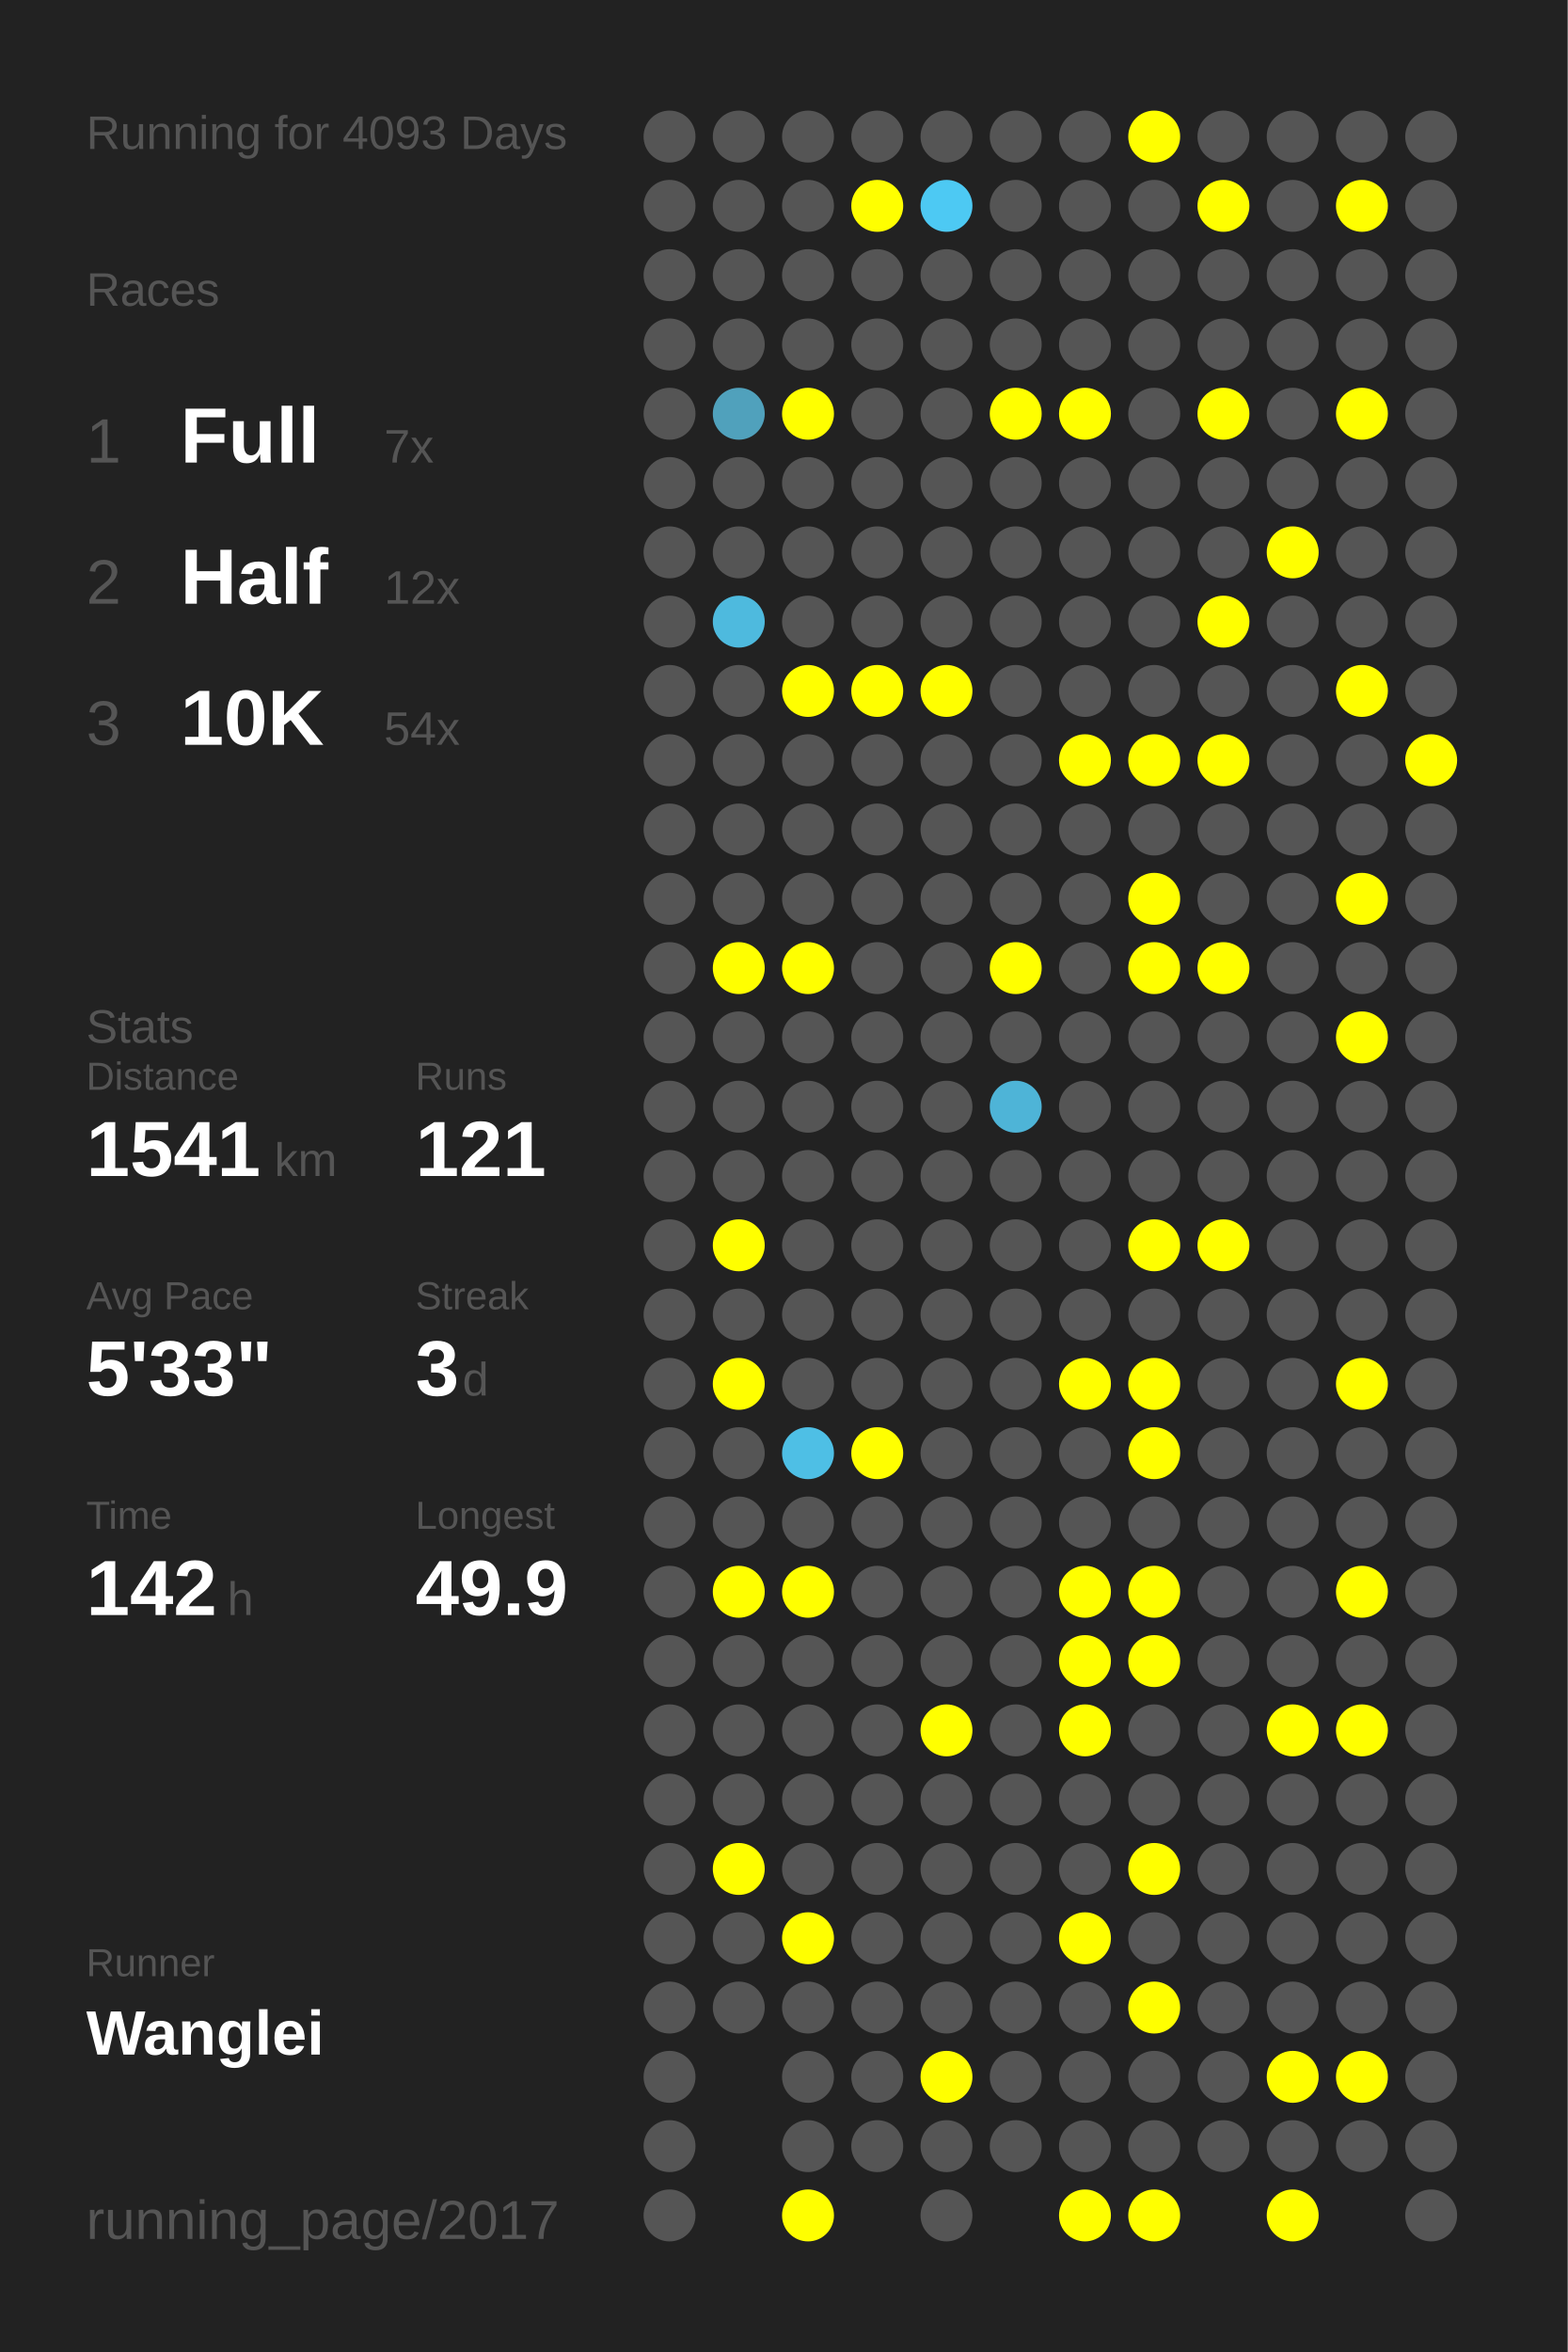
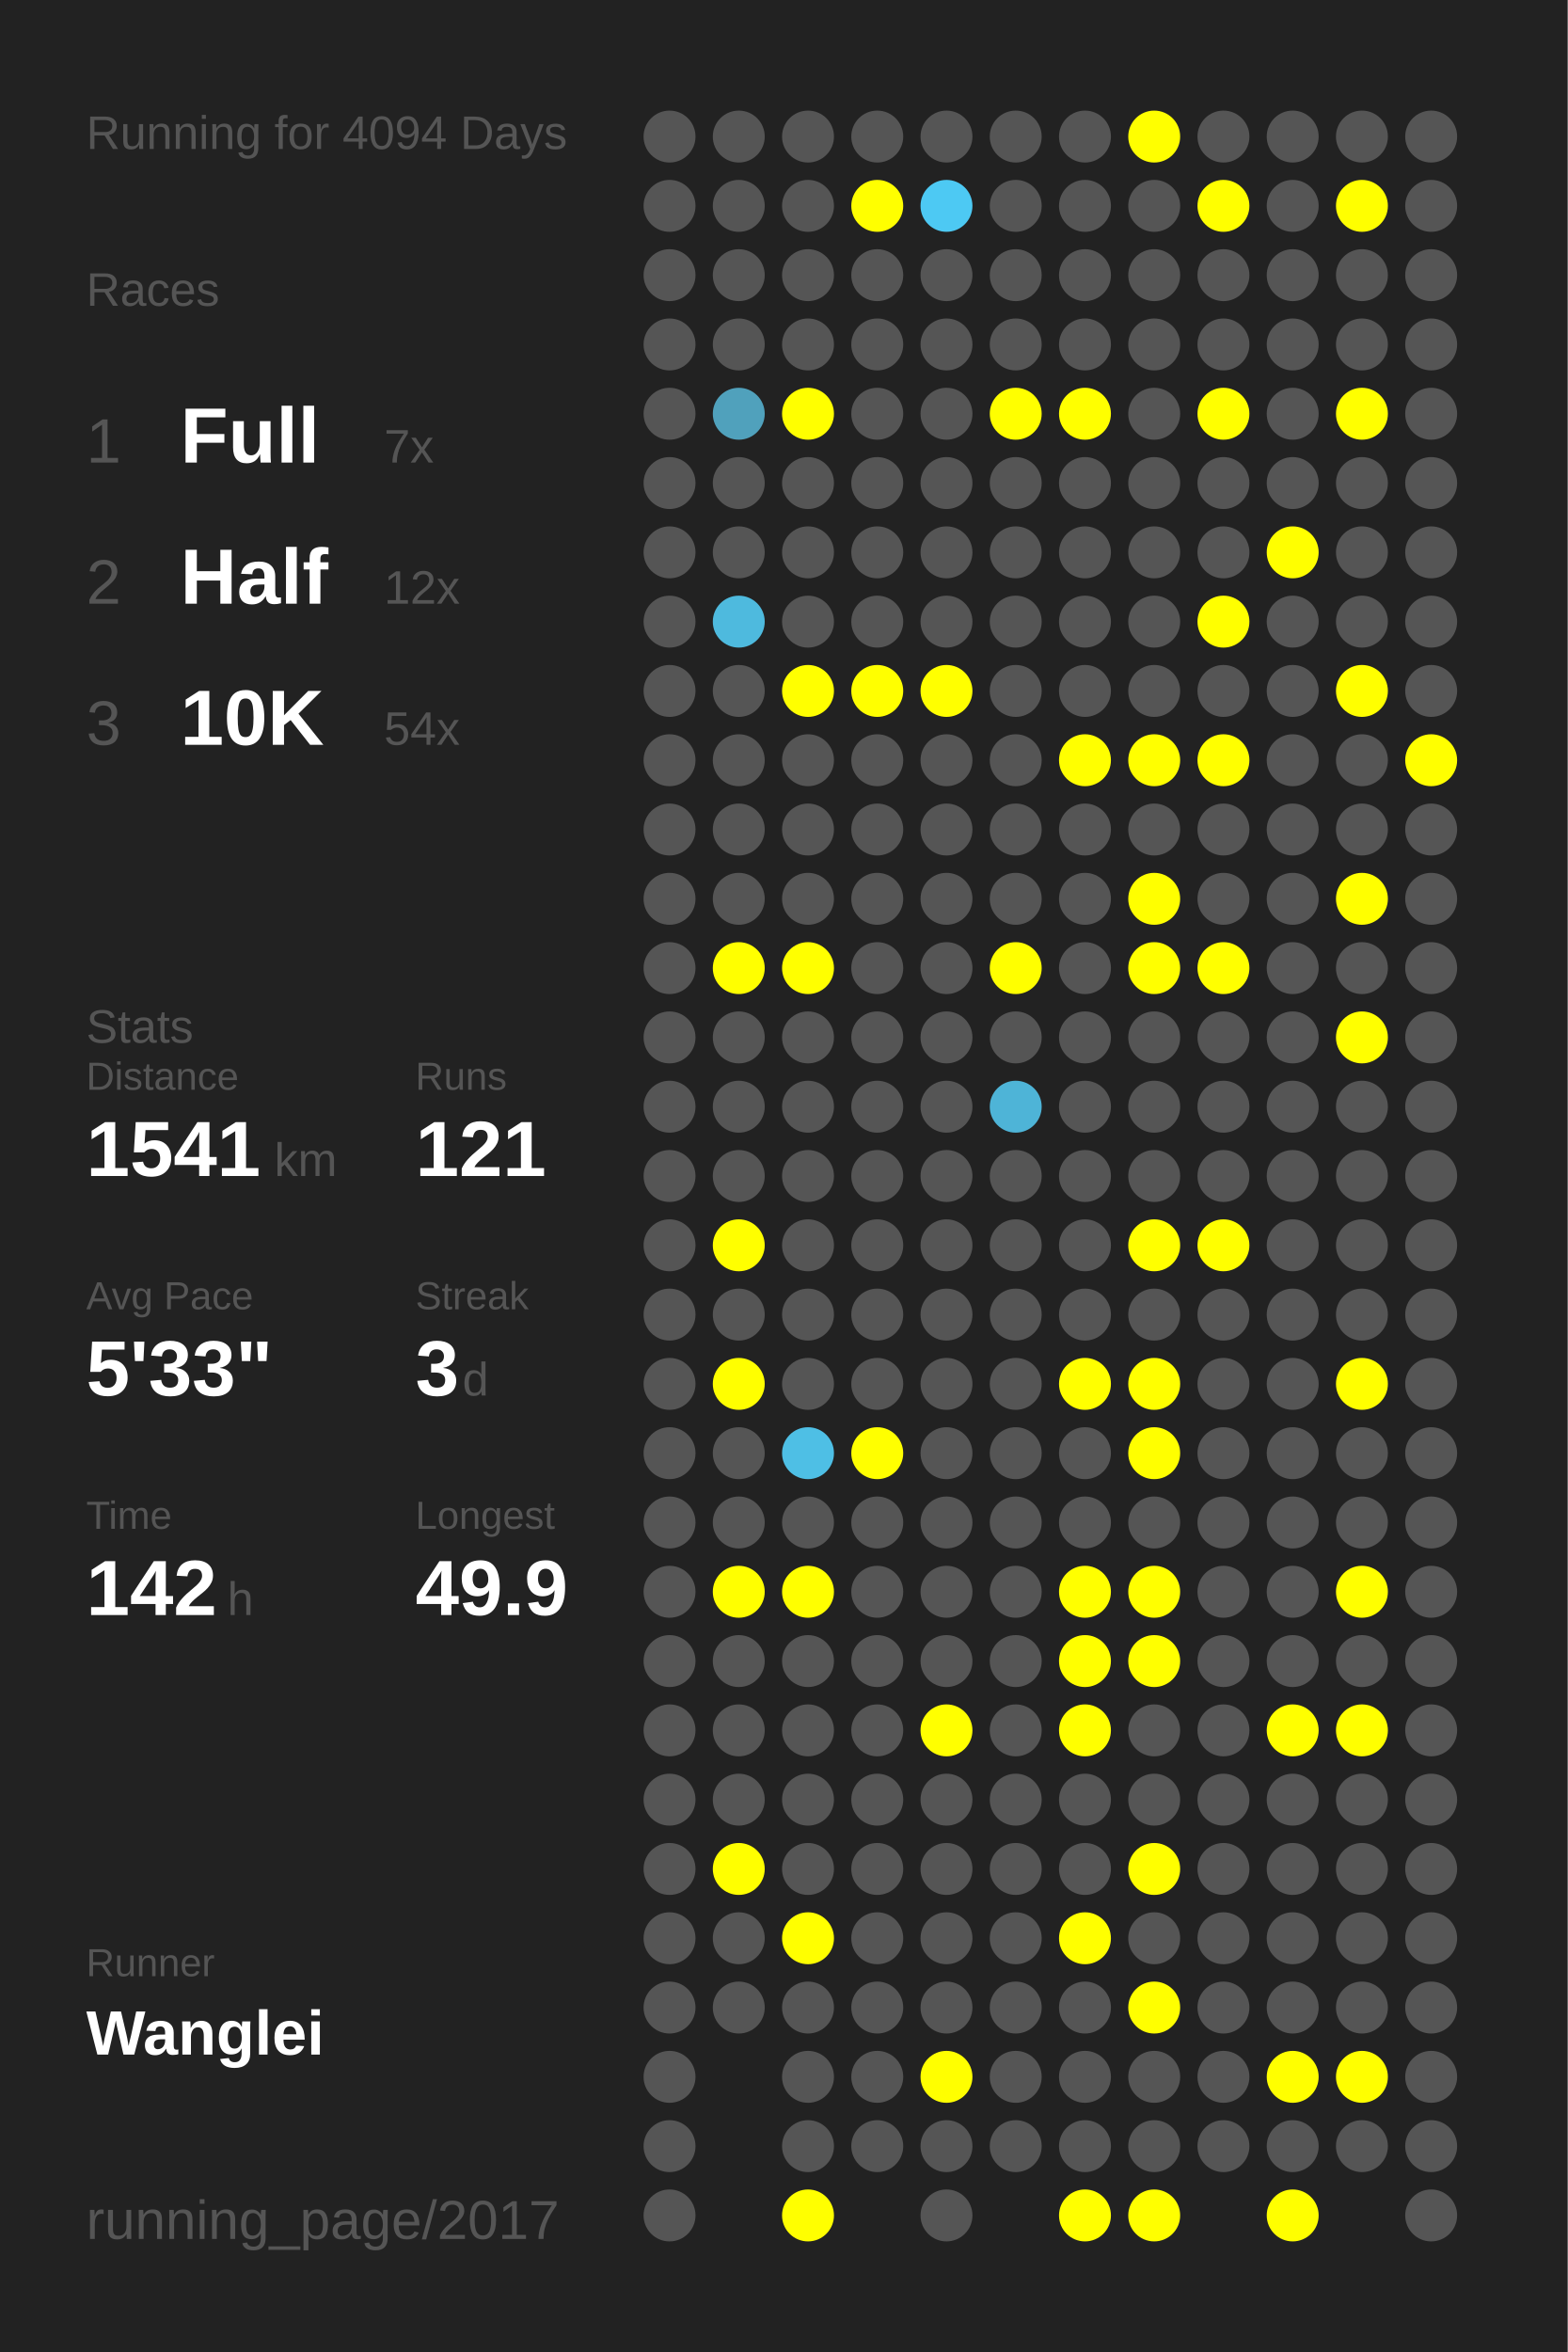
<svg xmlns="http://www.w3.org/2000/svg" baseProfile="full" height="300mm" version="1.1" viewBox="0,0,200,300" width="200mm">
  <defs />
  <rect fill="#222222" height="300" width="200" x="0" y="0" />
-   <text fill="#555555" style="font-size:6px; font-family:Arial;" x="11" y="19">Running for 4093 Days</text>
+   <text fill="#555555" style="font-size:6px; font-family:Arial;" x="11" y="19">Running for 4094 Days</text>
  <text fill="#555555" style="font-size:6px; font-family:Arial;" x="11" y="39">Races</text>
  <text fill="#555555" style="font-size:8px; font-family:Arial;" x="11" y="59">1</text>
  <text fill="#FFFFFF" style="font-size:10px; font-family:Arial; font-weight:bold;" x="23" y="59">Full</text>
  <text fill="#555555" style="font-size:6px; font-family:Arial;" x="49" y="59">7x</text>
  <text fill="#555555" style="font-size:8px; font-family:Arial;" x="11" y="77">2</text>
  <text fill="#FFFFFF" style="font-size:10px; font-family:Arial; font-weight:bold;" x="23" y="77">Half</text>
  <text fill="#555555" style="font-size:6px; font-family:Arial;" x="49" y="77">12x</text>
  <text fill="#555555" style="font-size:8px; font-family:Arial;" x="11" y="95">3</text>
  <text fill="#FFFFFF" style="font-size:10px; font-family:Arial; font-weight:bold;" x="23" y="95">10K</text>
  <text fill="#555555" style="font-size:6px; font-family:Arial;" x="49" y="95">54x</text>
  <text fill="#555555" style="font-size:6px; font-family:Arial;" x="11" y="133">Stats</text>
  <text fill="#555555" style="font-size:5px; font-family:Arial;" x="11" y="139">Distance</text>
  <text fill="#FFFFFF" style="font-size:10px; font-family:Arial; font-weight:bold;" x="11" y="150">1541</text>
  <text fill="#555555" style="font-size:6px; font-family:Arial;" x="35" y="150">km</text>
  <text fill="#555555" style="font-size:5px; font-family:Arial;" x="53" y="139">Runs</text>
  <text fill="#FFFFFF" style="font-size:10px; font-family:Arial; font-weight:bold;" x="53" y="150">121</text>
  <text fill="#555555" style="font-size:5px; font-family:Arial;" x="11" y="167">Avg Pace</text>
  <text fill="#FFFFFF" style="font-size:10px; font-family:Arial; font-weight:bold;" x="11" y="178">5'33"</text>
  <text fill="#555555" style="font-size:5px; font-family:Arial;" x="53" y="167">Streak</text>
  <text fill="#FFFFFF" style="font-size:10px; font-family:Arial; font-weight:bold;" x="53" y="178">3</text>
  <text fill="#555555" style="font-size:6px; font-family:Arial;" x="59" y="178">d</text>
  <text fill="#555555" style="font-size:5px; font-family:Arial;" x="11" y="195">Time</text>
  <text fill="#FFFFFF" style="font-size:10px; font-family:Arial; font-weight:bold;" x="11" y="206">142</text>
  <text fill="#555555" style="font-size:6px; font-family:Arial;" x="29" y="206">h</text>
  <text fill="#555555" style="font-size:5px; font-family:Arial;" x="53" y="195">Longest</text>
  <text fill="#FFFFFF" style="font-size:10px; font-family:Arial; font-weight:bold;" x="53" y="206">49.9</text>
  <text fill="#555555" style="font-size:5px; font-family:Arial;" x="11" y="252.065">Runner</text>
  <text fill="#FFFFFF" style="font-size:8px; font-family:Arial; font-weight:bold;" x="11" y="262.065">Wanglei</text>
  <text fill="#555555" style="font-size:7px; font-family:Arial;" x="11" y="285.581">running_page/2017</text>
  <circle cx="85.417" cy="17.419" fill="#555555" r="3.312" />
  <circle cx="85.417" cy="26.258" fill="#555555" r="3.312" />
  <circle cx="85.417" cy="35.097" fill="#555555" r="3.312" />
  <circle cx="85.417" cy="43.935" fill="#555555" r="3.312" />
  <circle cx="85.417" cy="52.774" fill="#555555" r="3.312" />
  <circle cx="85.417" cy="61.613" fill="#555555" r="3.312" />
  <circle cx="85.417" cy="70.452" fill="#555555" r="3.312" />
  <circle cx="85.417" cy="79.29" fill="#555555" r="3.312" />
  <circle cx="85.417" cy="88.129" fill="#555555" r="3.312" />
  <circle cx="85.417" cy="96.968" fill="#555555" r="3.312" />
  <circle cx="85.417" cy="105.806" fill="#555555" r="3.312" />
  <circle cx="85.417" cy="114.645" fill="#555555" r="3.312" />
  <circle cx="85.417" cy="123.484" fill="#555555" r="3.312" />
  <circle cx="85.417" cy="132.323" fill="#555555" r="3.312" />
  <circle cx="85.417" cy="141.161" fill="#555555" r="3.312" />
  <circle cx="85.417" cy="150" fill="#555555" r="3.312" />
  <circle cx="85.417" cy="158.839" fill="#555555" r="3.312" />
  <circle cx="85.417" cy="167.677" fill="#555555" r="3.312" />
  <circle cx="85.417" cy="176.516" fill="#555555" r="3.312" />
  <circle cx="85.417" cy="185.355" fill="#555555" r="3.312" />
  <circle cx="85.417" cy="194.194" fill="#555555" r="3.312" />
  <circle cx="85.417" cy="203.032" fill="#555555" r="3.312" />
  <circle cx="85.417" cy="211.871" fill="#555555" r="3.312" />
  <circle cx="85.417" cy="220.71" fill="#555555" r="3.312" />
  <circle cx="85.417" cy="229.548" fill="#555555" r="3.312" />
  <circle cx="85.417" cy="238.387" fill="#555555" r="3.312" />
  <circle cx="85.417" cy="247.226" fill="#555555" r="3.312" />
  <circle cx="85.417" cy="256.065" fill="#555555" r="3.312" />
  <circle cx="85.417" cy="264.903" fill="#555555" r="3.312" />
  <circle cx="85.417" cy="273.742" fill="#555555" r="3.312" />
  <circle cx="85.417" cy="282.581" fill="#555555" r="3.312" />
  <circle cx="94.25" cy="17.419" fill="#555555" r="3.312" />
  <circle cx="94.25" cy="26.258" fill="#555555" r="3.312" />
  <circle cx="94.25" cy="35.097" fill="#555555" r="3.312" />
  <circle cx="94.25" cy="43.935" fill="#555555" r="3.312" />
  <circle cx="94.25" cy="52.774" fill="#50a1bc" r="3.312" />
  <circle cx="94.25" cy="61.613" fill="#555555" r="3.312" />
  <circle cx="94.25" cy="70.452" fill="#555555" r="3.312" />
  <circle cx="94.25" cy="79.29" fill="#4ebade" r="3.312" />
  <circle cx="94.25" cy="88.129" fill="#555555" r="3.312" />
  <circle cx="94.25" cy="96.968" fill="#555555" r="3.312" />
  <circle cx="94.25" cy="105.806" fill="#555555" r="3.312" />
  <circle cx="94.25" cy="114.645" fill="#555555" r="3.312" />
  <circle cx="94.25" cy="123.484" fill="#FFFF00" r="3.312" />
  <circle cx="94.25" cy="132.323" fill="#555555" r="3.312" />
  <circle cx="94.25" cy="141.161" fill="#555555" r="3.312" />
  <circle cx="94.25" cy="150" fill="#555555" r="3.312" />
  <circle cx="94.25" cy="158.839" fill="#FFFF00" r="3.312" />
  <circle cx="94.25" cy="167.677" fill="#555555" r="3.312" />
  <circle cx="94.25" cy="176.516" fill="#FFFF00" r="3.312" />
  <circle cx="94.25" cy="185.355" fill="#555555" r="3.312" />
  <circle cx="94.25" cy="194.194" fill="#555555" r="3.312" />
  <circle cx="94.25" cy="203.032" fill="#FFFF00" r="3.312" />
  <circle cx="94.25" cy="211.871" fill="#555555" r="3.312" />
  <circle cx="94.25" cy="220.71" fill="#555555" r="3.312" />
  <circle cx="94.25" cy="229.548" fill="#555555" r="3.312" />
  <circle cx="94.25" cy="238.387" fill="#FFFF00" r="3.312" />
  <circle cx="94.25" cy="247.226" fill="#555555" r="3.312" />
  <circle cx="94.25" cy="256.065" fill="#555555" r="3.312" />
  <circle cx="103.083" cy="17.419" fill="#555555" r="3.312" />
  <circle cx="103.083" cy="26.258" fill="#555555" r="3.312" />
  <circle cx="103.083" cy="35.097" fill="#555555" r="3.312" />
  <circle cx="103.083" cy="43.935" fill="#555555" r="3.312" />
  <circle cx="103.083" cy="52.774" fill="#FFFF00" r="3.312" />
  <circle cx="103.083" cy="61.613" fill="#555555" r="3.312" />
  <circle cx="103.083" cy="70.452" fill="#555555" r="3.312" />
  <circle cx="103.083" cy="79.29" fill="#555555" r="3.312" />
  <circle cx="103.083" cy="88.129" fill="#FFFF00" r="3.312" />
  <circle cx="103.083" cy="96.968" fill="#555555" r="3.312" />
  <circle cx="103.083" cy="105.806" fill="#555555" r="3.312" />
  <circle cx="103.083" cy="114.645" fill="#555555" r="3.312" />
  <circle cx="103.083" cy="123.484" fill="#FFFF00" r="3.312" />
  <circle cx="103.083" cy="132.323" fill="#555555" r="3.312" />
  <circle cx="103.083" cy="141.161" fill="#555555" r="3.312" />
  <circle cx="103.083" cy="150" fill="#555555" r="3.312" />
  <circle cx="103.083" cy="158.839" fill="#555555" r="3.312" />
  <circle cx="103.083" cy="167.677" fill="#555555" r="3.312" />
  <circle cx="103.083" cy="176.516" fill="#555555" r="3.312" />
  <circle cx="103.083" cy="185.355" fill="#4ebfe5" r="3.312" />
  <circle cx="103.083" cy="194.194" fill="#555555" r="3.312" />
  <circle cx="103.083" cy="203.032" fill="#FFFF00" r="3.312" />
  <circle cx="103.083" cy="211.871" fill="#555555" r="3.312" />
  <circle cx="103.083" cy="220.71" fill="#555555" r="3.312" />
  <circle cx="103.083" cy="229.548" fill="#555555" r="3.312" />
  <circle cx="103.083" cy="238.387" fill="#555555" r="3.312" />
  <circle cx="103.083" cy="247.226" fill="#FFFF00" r="3.312" />
  <circle cx="103.083" cy="256.065" fill="#555555" r="3.312" />
  <circle cx="103.083" cy="264.903" fill="#555555" r="3.312" />
  <circle cx="103.083" cy="273.742" fill="#555555" r="3.312" />
  <circle cx="103.083" cy="282.581" fill="#FFFF00" r="3.312" />
  <circle cx="111.917" cy="17.419" fill="#555555" r="3.312" />
  <circle cx="111.917" cy="26.258" fill="#FFFF00" r="3.312" />
  <circle cx="111.917" cy="35.097" fill="#555555" r="3.312" />
  <circle cx="111.917" cy="43.935" fill="#555555" r="3.312" />
  <circle cx="111.917" cy="52.774" fill="#555555" r="3.312" />
  <circle cx="111.917" cy="61.613" fill="#555555" r="3.312" />
  <circle cx="111.917" cy="70.452" fill="#555555" r="3.312" />
  <circle cx="111.917" cy="79.29" fill="#555555" r="3.312" />
  <circle cx="111.917" cy="88.129" fill="#FFFF00" r="3.312" />
  <circle cx="111.917" cy="96.968" fill="#555555" r="3.312" />
  <circle cx="111.917" cy="105.806" fill="#555555" r="3.312" />
  <circle cx="111.917" cy="114.645" fill="#555555" r="3.312" />
  <circle cx="111.917" cy="123.484" fill="#555555" r="3.312" />
  <circle cx="111.917" cy="132.323" fill="#555555" r="3.312" />
  <circle cx="111.917" cy="141.161" fill="#555555" r="3.312" />
  <circle cx="111.917" cy="150" fill="#555555" r="3.312" />
  <circle cx="111.917" cy="158.839" fill="#555555" r="3.312" />
  <circle cx="111.917" cy="167.677" fill="#555555" r="3.312" />
  <circle cx="111.917" cy="176.516" fill="#555555" r="3.312" />
  <circle cx="111.917" cy="185.355" fill="#FFFF00" r="3.312" />
  <circle cx="111.917" cy="194.194" fill="#555555" r="3.312" />
  <circle cx="111.917" cy="203.032" fill="#555555" r="3.312" />
  <circle cx="111.917" cy="211.871" fill="#555555" r="3.312" />
  <circle cx="111.917" cy="220.71" fill="#555555" r="3.312" />
  <circle cx="111.917" cy="229.548" fill="#555555" r="3.312" />
  <circle cx="111.917" cy="238.387" fill="#555555" r="3.312" />
  <circle cx="111.917" cy="247.226" fill="#555555" r="3.312" />
  <circle cx="111.917" cy="256.065" fill="#555555" r="3.312" />
  <circle cx="111.917" cy="264.903" fill="#555555" r="3.312" />
  <circle cx="111.917" cy="273.742" fill="#555555" r="3.312" />
  <circle cx="120.75" cy="17.419" fill="#555555" r="3.312" />
  <circle cx="120.75" cy="26.258" fill="#4dc9f3" r="3.312" />
  <circle cx="120.75" cy="35.097" fill="#555555" r="3.312" />
  <circle cx="120.75" cy="43.935" fill="#555555" r="3.312" />
  <circle cx="120.75" cy="52.774" fill="#555555" r="3.312" />
  <circle cx="120.75" cy="61.613" fill="#555555" r="3.312" />
  <circle cx="120.75" cy="70.452" fill="#555555" r="3.312" />
  <circle cx="120.75" cy="79.29" fill="#555555" r="3.312" />
  <circle cx="120.75" cy="88.129" fill="#FFFF00" r="3.312" />
  <circle cx="120.75" cy="96.968" fill="#555555" r="3.312" />
  <circle cx="120.75" cy="105.806" fill="#555555" r="3.312" />
  <circle cx="120.75" cy="114.645" fill="#555555" r="3.312" />
  <circle cx="120.75" cy="123.484" fill="#555555" r="3.312" />
  <circle cx="120.75" cy="132.323" fill="#555555" r="3.312" />
  <circle cx="120.75" cy="141.161" fill="#555555" r="3.312" />
  <circle cx="120.75" cy="150" fill="#555555" r="3.312" />
  <circle cx="120.75" cy="158.839" fill="#555555" r="3.312" />
  <circle cx="120.75" cy="167.677" fill="#555555" r="3.312" />
  <circle cx="120.75" cy="176.516" fill="#555555" r="3.312" />
  <circle cx="120.75" cy="185.355" fill="#555555" r="3.312" />
  <circle cx="120.75" cy="194.194" fill="#555555" r="3.312" />
  <circle cx="120.75" cy="203.032" fill="#555555" r="3.312" />
  <circle cx="120.75" cy="211.871" fill="#555555" r="3.312" />
  <circle cx="120.75" cy="220.71" fill="#FFFF00" r="3.312" />
  <circle cx="120.75" cy="229.548" fill="#555555" r="3.312" />
  <circle cx="120.75" cy="238.387" fill="#555555" r="3.312" />
  <circle cx="120.75" cy="247.226" fill="#555555" r="3.312" />
  <circle cx="120.75" cy="256.065" fill="#555555" r="3.312" />
  <circle cx="120.75" cy="264.903" fill="#FFFF00" r="3.312" />
  <circle cx="120.75" cy="273.742" fill="#555555" r="3.312" />
  <circle cx="120.75" cy="282.581" fill="#555555" r="3.312" />
  <circle cx="129.583" cy="17.419" fill="#555555" r="3.312" />
  <circle cx="129.583" cy="26.258" fill="#555555" r="3.312" />
  <circle cx="129.583" cy="35.097" fill="#555555" r="3.312" />
  <circle cx="129.583" cy="43.935" fill="#555555" r="3.312" />
  <circle cx="129.583" cy="52.774" fill="#FFFF00" r="3.312" />
  <circle cx="129.583" cy="61.613" fill="#555555" r="3.312" />
  <circle cx="129.583" cy="70.452" fill="#555555" r="3.312" />
  <circle cx="129.583" cy="79.29" fill="#555555" r="3.312" />
  <circle cx="129.583" cy="88.129" fill="#555555" r="3.312" />
  <circle cx="129.583" cy="96.968" fill="#555555" r="3.312" />
  <circle cx="129.583" cy="105.806" fill="#555555" r="3.312" />
  <circle cx="129.583" cy="114.645" fill="#555555" r="3.312" />
  <circle cx="129.583" cy="123.484" fill="#FFFF00" r="3.312" />
  <circle cx="129.583" cy="132.323" fill="#555555" r="3.312" />
  <circle cx="129.583" cy="141.161" fill="#4eb4d7" r="3.312" />
  <circle cx="129.583" cy="150" fill="#555555" r="3.312" />
  <circle cx="129.583" cy="158.839" fill="#555555" r="3.312" />
  <circle cx="129.583" cy="167.677" fill="#555555" r="3.312" />
  <circle cx="129.583" cy="176.516" fill="#555555" r="3.312" />
  <circle cx="129.583" cy="185.355" fill="#555555" r="3.312" />
  <circle cx="129.583" cy="194.194" fill="#555555" r="3.312" />
  <circle cx="129.583" cy="203.032" fill="#555555" r="3.312" />
  <circle cx="129.583" cy="211.871" fill="#555555" r="3.312" />
  <circle cx="129.583" cy="220.71" fill="#555555" r="3.312" />
  <circle cx="129.583" cy="229.548" fill="#555555" r="3.312" />
  <circle cx="129.583" cy="238.387" fill="#555555" r="3.312" />
  <circle cx="129.583" cy="247.226" fill="#555555" r="3.312" />
  <circle cx="129.583" cy="256.065" fill="#555555" r="3.312" />
  <circle cx="129.583" cy="264.903" fill="#555555" r="3.312" />
  <circle cx="129.583" cy="273.742" fill="#555555" r="3.312" />
  <circle cx="138.417" cy="17.419" fill="#555555" r="3.312" />
  <circle cx="138.417" cy="26.258" fill="#555555" r="3.312" />
  <circle cx="138.417" cy="35.097" fill="#555555" r="3.312" />
  <circle cx="138.417" cy="43.935" fill="#555555" r="3.312" />
  <circle cx="138.417" cy="52.774" fill="#FFFF00" r="3.312" />
  <circle cx="138.417" cy="61.613" fill="#555555" r="3.312" />
  <circle cx="138.417" cy="70.452" fill="#555555" r="3.312" />
  <circle cx="138.417" cy="79.29" fill="#555555" r="3.312" />
  <circle cx="138.417" cy="88.129" fill="#555555" r="3.312" />
  <circle cx="138.417" cy="96.968" fill="#FFFF00" r="3.312" />
  <circle cx="138.417" cy="105.806" fill="#555555" r="3.312" />
  <circle cx="138.417" cy="114.645" fill="#555555" r="3.312" />
  <circle cx="138.417" cy="123.484" fill="#555555" r="3.312" />
  <circle cx="138.417" cy="132.323" fill="#555555" r="3.312" />
  <circle cx="138.417" cy="141.161" fill="#555555" r="3.312" />
  <circle cx="138.417" cy="150" fill="#555555" r="3.312" />
  <circle cx="138.417" cy="158.839" fill="#555555" r="3.312" />
  <circle cx="138.417" cy="167.677" fill="#555555" r="3.312" />
  <circle cx="138.417" cy="176.516" fill="#FFFF00" r="3.312" />
  <circle cx="138.417" cy="185.355" fill="#555555" r="3.312" />
  <circle cx="138.417" cy="194.194" fill="#555555" r="3.312" />
  <circle cx="138.417" cy="203.032" fill="#FFFF00" r="3.312" />
  <circle cx="138.417" cy="211.871" fill="#FFFF00" r="3.312" />
  <circle cx="138.417" cy="220.71" fill="#FFFF00" r="3.312" />
  <circle cx="138.417" cy="229.548" fill="#555555" r="3.312" />
  <circle cx="138.417" cy="238.387" fill="#555555" r="3.312" />
  <circle cx="138.417" cy="247.226" fill="#FFFF00" r="3.312" />
  <circle cx="138.417" cy="256.065" fill="#555555" r="3.312" />
  <circle cx="138.417" cy="264.903" fill="#555555" r="3.312" />
  <circle cx="138.417" cy="273.742" fill="#555555" r="3.312" />
  <circle cx="138.417" cy="282.581" fill="#FFFF00" r="3.312" />
  <circle cx="147.25" cy="17.419" fill="#FFFF00" r="3.312" />
  <circle cx="147.25" cy="26.258" fill="#555555" r="3.312" />
  <circle cx="147.25" cy="35.097" fill="#555555" r="3.312" />
  <circle cx="147.25" cy="43.935" fill="#555555" r="3.312" />
  <circle cx="147.25" cy="52.774" fill="#555555" r="3.312" />
  <circle cx="147.25" cy="61.613" fill="#555555" r="3.312" />
  <circle cx="147.25" cy="70.452" fill="#555555" r="3.312" />
  <circle cx="147.25" cy="79.29" fill="#555555" r="3.312" />
  <circle cx="147.25" cy="88.129" fill="#555555" r="3.312" />
  <circle cx="147.25" cy="96.968" fill="#FFFF00" r="3.312" />
  <circle cx="147.25" cy="105.806" fill="#555555" r="3.312" />
  <circle cx="147.25" cy="114.645" fill="#FFFF00" r="3.312" />
  <circle cx="147.25" cy="123.484" fill="#FFFF00" r="3.312" />
  <circle cx="147.25" cy="132.323" fill="#555555" r="3.312" />
  <circle cx="147.25" cy="141.161" fill="#555555" r="3.312" />
  <circle cx="147.25" cy="150" fill="#555555" r="3.312" />
  <circle cx="147.25" cy="158.839" fill="#FFFF00" r="3.312" />
  <circle cx="147.25" cy="167.677" fill="#555555" r="3.312" />
  <circle cx="147.25" cy="176.516" fill="#FFFF00" r="3.312" />
  <circle cx="147.25" cy="185.355" fill="#FFFF00" r="3.312" />
  <circle cx="147.25" cy="194.194" fill="#555555" r="3.312" />
  <circle cx="147.25" cy="203.032" fill="#FFFF00" r="3.312" />
  <circle cx="147.25" cy="211.871" fill="#FFFF00" r="3.312" />
  <circle cx="147.25" cy="220.71" fill="#555555" r="3.312" />
  <circle cx="147.25" cy="229.548" fill="#555555" r="3.312" />
  <circle cx="147.25" cy="238.387" fill="#FFFF00" r="3.312" />
  <circle cx="147.25" cy="247.226" fill="#555555" r="3.312" />
  <circle cx="147.25" cy="256.065" fill="#FFFF00" r="3.312" />
  <circle cx="147.25" cy="264.903" fill="#555555" r="3.312" />
  <circle cx="147.25" cy="273.742" fill="#555555" r="3.312" />
  <circle cx="147.25" cy="282.581" fill="#FFFF00" r="3.312" />
  <circle cx="156.083" cy="17.419" fill="#555555" r="3.312" />
  <circle cx="156.083" cy="26.258" fill="#FFFF00" r="3.312" />
  <circle cx="156.083" cy="35.097" fill="#555555" r="3.312" />
  <circle cx="156.083" cy="43.935" fill="#555555" r="3.312" />
  <circle cx="156.083" cy="52.774" fill="#FFFF00" r="3.312" />
  <circle cx="156.083" cy="61.613" fill="#555555" r="3.312" />
  <circle cx="156.083" cy="70.452" fill="#555555" r="3.312" />
  <circle cx="156.083" cy="79.29" fill="#FFFF00" r="3.312" />
  <circle cx="156.083" cy="88.129" fill="#555555" r="3.312" />
  <circle cx="156.083" cy="96.968" fill="#FFFF00" r="3.312" />
  <circle cx="156.083" cy="105.806" fill="#555555" r="3.312" />
  <circle cx="156.083" cy="114.645" fill="#555555" r="3.312" />
  <circle cx="156.083" cy="123.484" fill="#FFFF00" r="3.312" />
  <circle cx="156.083" cy="132.323" fill="#555555" r="3.312" />
  <circle cx="156.083" cy="141.161" fill="#555555" r="3.312" />
  <circle cx="156.083" cy="150" fill="#555555" r="3.312" />
  <circle cx="156.083" cy="158.839" fill="#FFFF00" r="3.312" />
  <circle cx="156.083" cy="167.677" fill="#555555" r="3.312" />
  <circle cx="156.083" cy="176.516" fill="#555555" r="3.312" />
  <circle cx="156.083" cy="185.355" fill="#555555" r="3.312" />
  <circle cx="156.083" cy="194.194" fill="#555555" r="3.312" />
  <circle cx="156.083" cy="203.032" fill="#555555" r="3.312" />
  <circle cx="156.083" cy="211.871" fill="#555555" r="3.312" />
  <circle cx="156.083" cy="220.71" fill="#555555" r="3.312" />
  <circle cx="156.083" cy="229.548" fill="#555555" r="3.312" />
  <circle cx="156.083" cy="238.387" fill="#555555" r="3.312" />
  <circle cx="156.083" cy="247.226" fill="#555555" r="3.312" />
  <circle cx="156.083" cy="256.065" fill="#555555" r="3.312" />
  <circle cx="156.083" cy="264.903" fill="#555555" r="3.312" />
  <circle cx="156.083" cy="273.742" fill="#555555" r="3.312" />
  <circle cx="164.917" cy="17.419" fill="#555555" r="3.312" />
  <circle cx="164.917" cy="26.258" fill="#555555" r="3.312" />
  <circle cx="164.917" cy="35.097" fill="#555555" r="3.312" />
  <circle cx="164.917" cy="43.935" fill="#555555" r="3.312" />
  <circle cx="164.917" cy="52.774" fill="#555555" r="3.312" />
  <circle cx="164.917" cy="61.613" fill="#555555" r="3.312" />
  <circle cx="164.917" cy="70.452" fill="#FFFF00" r="3.312" />
  <circle cx="164.917" cy="79.29" fill="#555555" r="3.312" />
  <circle cx="164.917" cy="88.129" fill="#555555" r="3.312" />
  <circle cx="164.917" cy="96.968" fill="#555555" r="3.312" />
  <circle cx="164.917" cy="105.806" fill="#555555" r="3.312" />
  <circle cx="164.917" cy="114.645" fill="#555555" r="3.312" />
  <circle cx="164.917" cy="123.484" fill="#555555" r="3.312" />
  <circle cx="164.917" cy="132.323" fill="#555555" r="3.312" />
  <circle cx="164.917" cy="141.161" fill="#555555" r="3.312" />
  <circle cx="164.917" cy="150" fill="#555555" r="3.312" />
  <circle cx="164.917" cy="158.839" fill="#555555" r="3.312" />
  <circle cx="164.917" cy="167.677" fill="#555555" r="3.312" />
  <circle cx="164.917" cy="176.516" fill="#555555" r="3.312" />
  <circle cx="164.917" cy="185.355" fill="#555555" r="3.312" />
  <circle cx="164.917" cy="194.194" fill="#555555" r="3.312" />
  <circle cx="164.917" cy="203.032" fill="#555555" r="3.312" />
  <circle cx="164.917" cy="211.871" fill="#555555" r="3.312" />
  <circle cx="164.917" cy="220.71" fill="#FFFF00" r="3.312" />
  <circle cx="164.917" cy="229.548" fill="#555555" r="3.312" />
  <circle cx="164.917" cy="238.387" fill="#555555" r="3.312" />
  <circle cx="164.917" cy="247.226" fill="#555555" r="3.312" />
  <circle cx="164.917" cy="256.065" fill="#555555" r="3.312" />
  <circle cx="164.917" cy="264.903" fill="#FFFF00" r="3.312" />
  <circle cx="164.917" cy="273.742" fill="#555555" r="3.312" />
  <circle cx="164.917" cy="282.581" fill="#FFFF00" r="3.312" />
  <circle cx="173.75" cy="17.419" fill="#555555" r="3.312" />
  <circle cx="173.75" cy="26.258" fill="#FFFF00" r="3.312" />
  <circle cx="173.75" cy="35.097" fill="#555555" r="3.312" />
  <circle cx="173.75" cy="43.935" fill="#555555" r="3.312" />
  <circle cx="173.75" cy="52.774" fill="#FFFF00" r="3.312" />
  <circle cx="173.75" cy="61.613" fill="#555555" r="3.312" />
  <circle cx="173.75" cy="70.452" fill="#555555" r="3.312" />
  <circle cx="173.75" cy="79.29" fill="#555555" r="3.312" />
  <circle cx="173.75" cy="88.129" fill="#FFFF00" r="3.312" />
  <circle cx="173.75" cy="96.968" fill="#555555" r="3.312" />
  <circle cx="173.75" cy="105.806" fill="#555555" r="3.312" />
  <circle cx="173.75" cy="114.645" fill="#FFFF00" r="3.312" />
  <circle cx="173.75" cy="123.484" fill="#555555" r="3.312" />
  <circle cx="173.75" cy="132.323" fill="#FFFF00" r="3.312" />
  <circle cx="173.75" cy="141.161" fill="#555555" r="3.312" />
  <circle cx="173.75" cy="150" fill="#555555" r="3.312" />
  <circle cx="173.75" cy="158.839" fill="#555555" r="3.312" />
  <circle cx="173.75" cy="167.677" fill="#555555" r="3.312" />
  <circle cx="173.75" cy="176.516" fill="#FFFF00" r="3.312" />
  <circle cx="173.75" cy="185.355" fill="#555555" r="3.312" />
  <circle cx="173.75" cy="194.194" fill="#555555" r="3.312" />
  <circle cx="173.75" cy="203.032" fill="#FFFF00" r="3.312" />
  <circle cx="173.75" cy="211.871" fill="#555555" r="3.312" />
  <circle cx="173.75" cy="220.71" fill="#FFFF00" r="3.312" />
  <circle cx="173.75" cy="229.548" fill="#555555" r="3.312" />
  <circle cx="173.75" cy="238.387" fill="#555555" r="3.312" />
  <circle cx="173.75" cy="247.226" fill="#555555" r="3.312" />
  <circle cx="173.75" cy="256.065" fill="#555555" r="3.312" />
  <circle cx="173.75" cy="264.903" fill="#FFFF00" r="3.312" />
  <circle cx="173.75" cy="273.742" fill="#555555" r="3.312" />
  <circle cx="182.583" cy="17.419" fill="#555555" r="3.312" />
  <circle cx="182.583" cy="26.258" fill="#555555" r="3.312" />
  <circle cx="182.583" cy="35.097" fill="#555555" r="3.312" />
  <circle cx="182.583" cy="43.935" fill="#555555" r="3.312" />
  <circle cx="182.583" cy="52.774" fill="#555555" r="3.312" />
  <circle cx="182.583" cy="61.613" fill="#555555" r="3.312" />
  <circle cx="182.583" cy="70.452" fill="#555555" r="3.312" />
  <circle cx="182.583" cy="79.29" fill="#555555" r="3.312" />
  <circle cx="182.583" cy="88.129" fill="#555555" r="3.312" />
  <circle cx="182.583" cy="96.968" fill="#FFFF00" r="3.312" />
  <circle cx="182.583" cy="105.806" fill="#555555" r="3.312" />
  <circle cx="182.583" cy="114.645" fill="#555555" r="3.312" />
  <circle cx="182.583" cy="123.484" fill="#555555" r="3.312" />
  <circle cx="182.583" cy="132.323" fill="#555555" r="3.312" />
  <circle cx="182.583" cy="141.161" fill="#555555" r="3.312" />
  <circle cx="182.583" cy="150" fill="#555555" r="3.312" />
  <circle cx="182.583" cy="158.839" fill="#555555" r="3.312" />
  <circle cx="182.583" cy="167.677" fill="#555555" r="3.312" />
  <circle cx="182.583" cy="176.516" fill="#555555" r="3.312" />
  <circle cx="182.583" cy="185.355" fill="#555555" r="3.312" />
  <circle cx="182.583" cy="194.194" fill="#555555" r="3.312" />
  <circle cx="182.583" cy="203.032" fill="#555555" r="3.312" />
  <circle cx="182.583" cy="211.871" fill="#555555" r="3.312" />
  <circle cx="182.583" cy="220.71" fill="#555555" r="3.312" />
  <circle cx="182.583" cy="229.548" fill="#555555" r="3.312" />
  <circle cx="182.583" cy="238.387" fill="#555555" r="3.312" />
  <circle cx="182.583" cy="247.226" fill="#555555" r="3.312" />
  <circle cx="182.583" cy="256.065" fill="#555555" r="3.312" />
  <circle cx="182.583" cy="264.903" fill="#555555" r="3.312" />
  <circle cx="182.583" cy="273.742" fill="#555555" r="3.312" />
  <circle cx="182.583" cy="282.581" fill="#555555" r="3.312" />
</svg>
